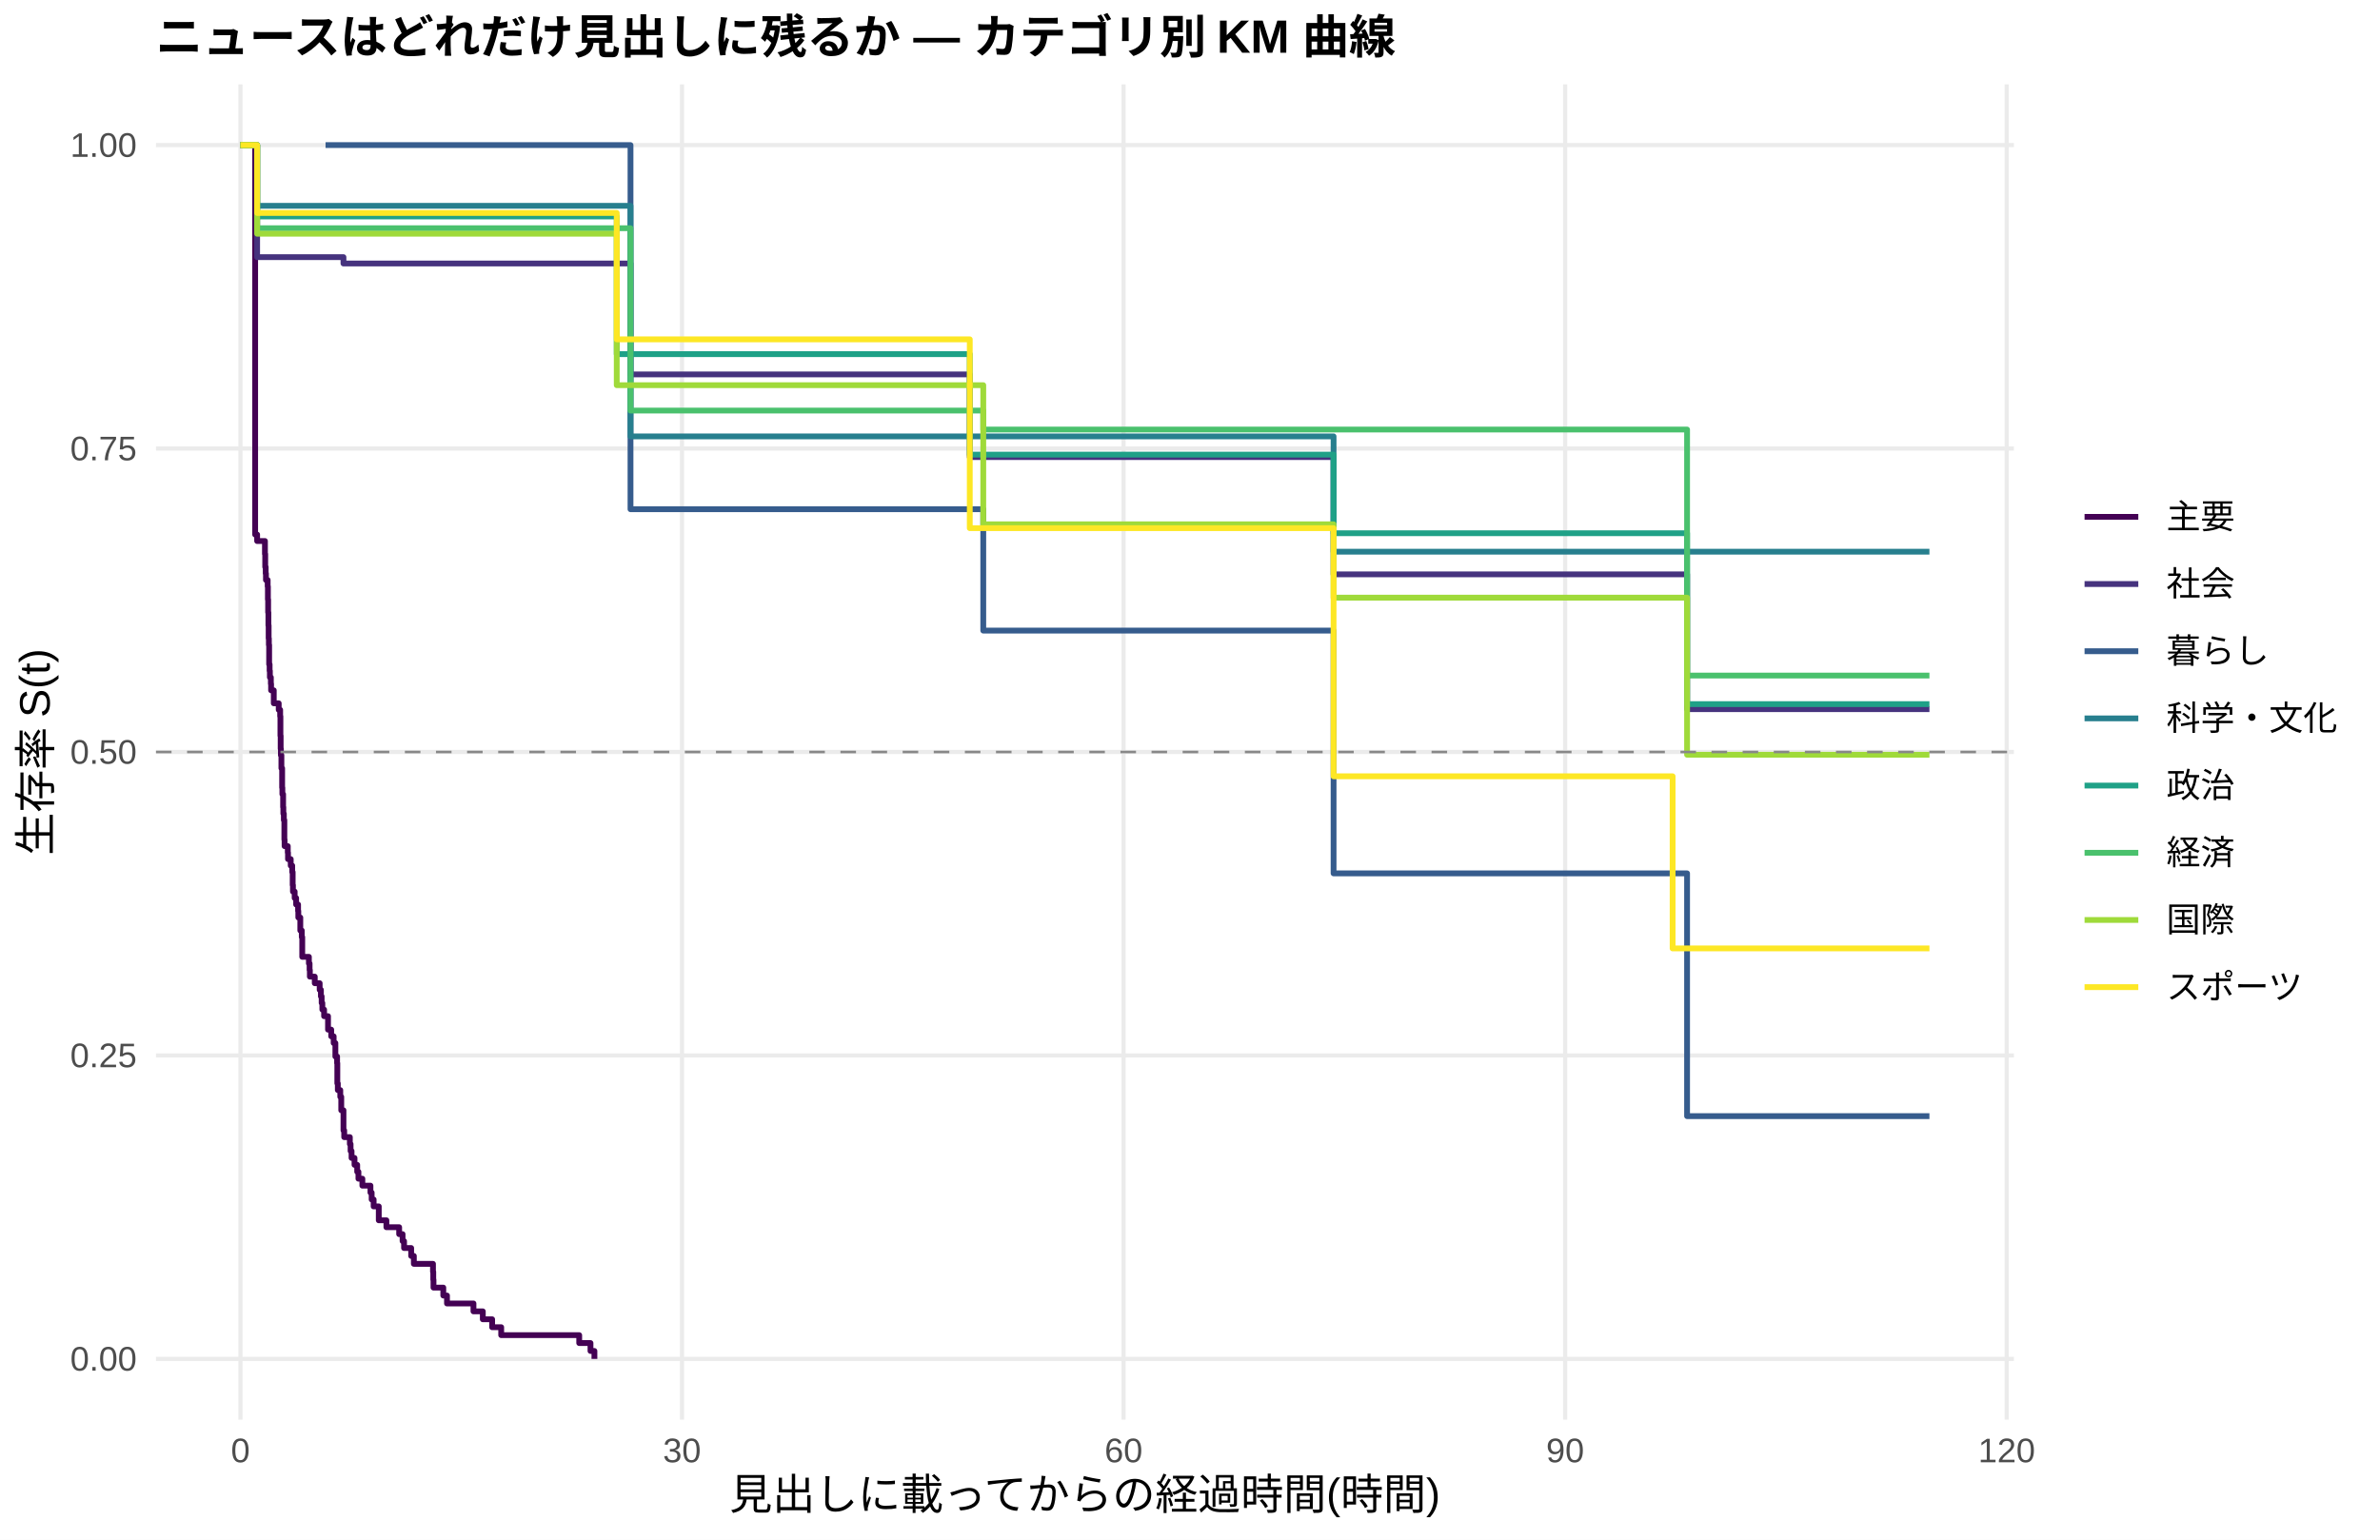
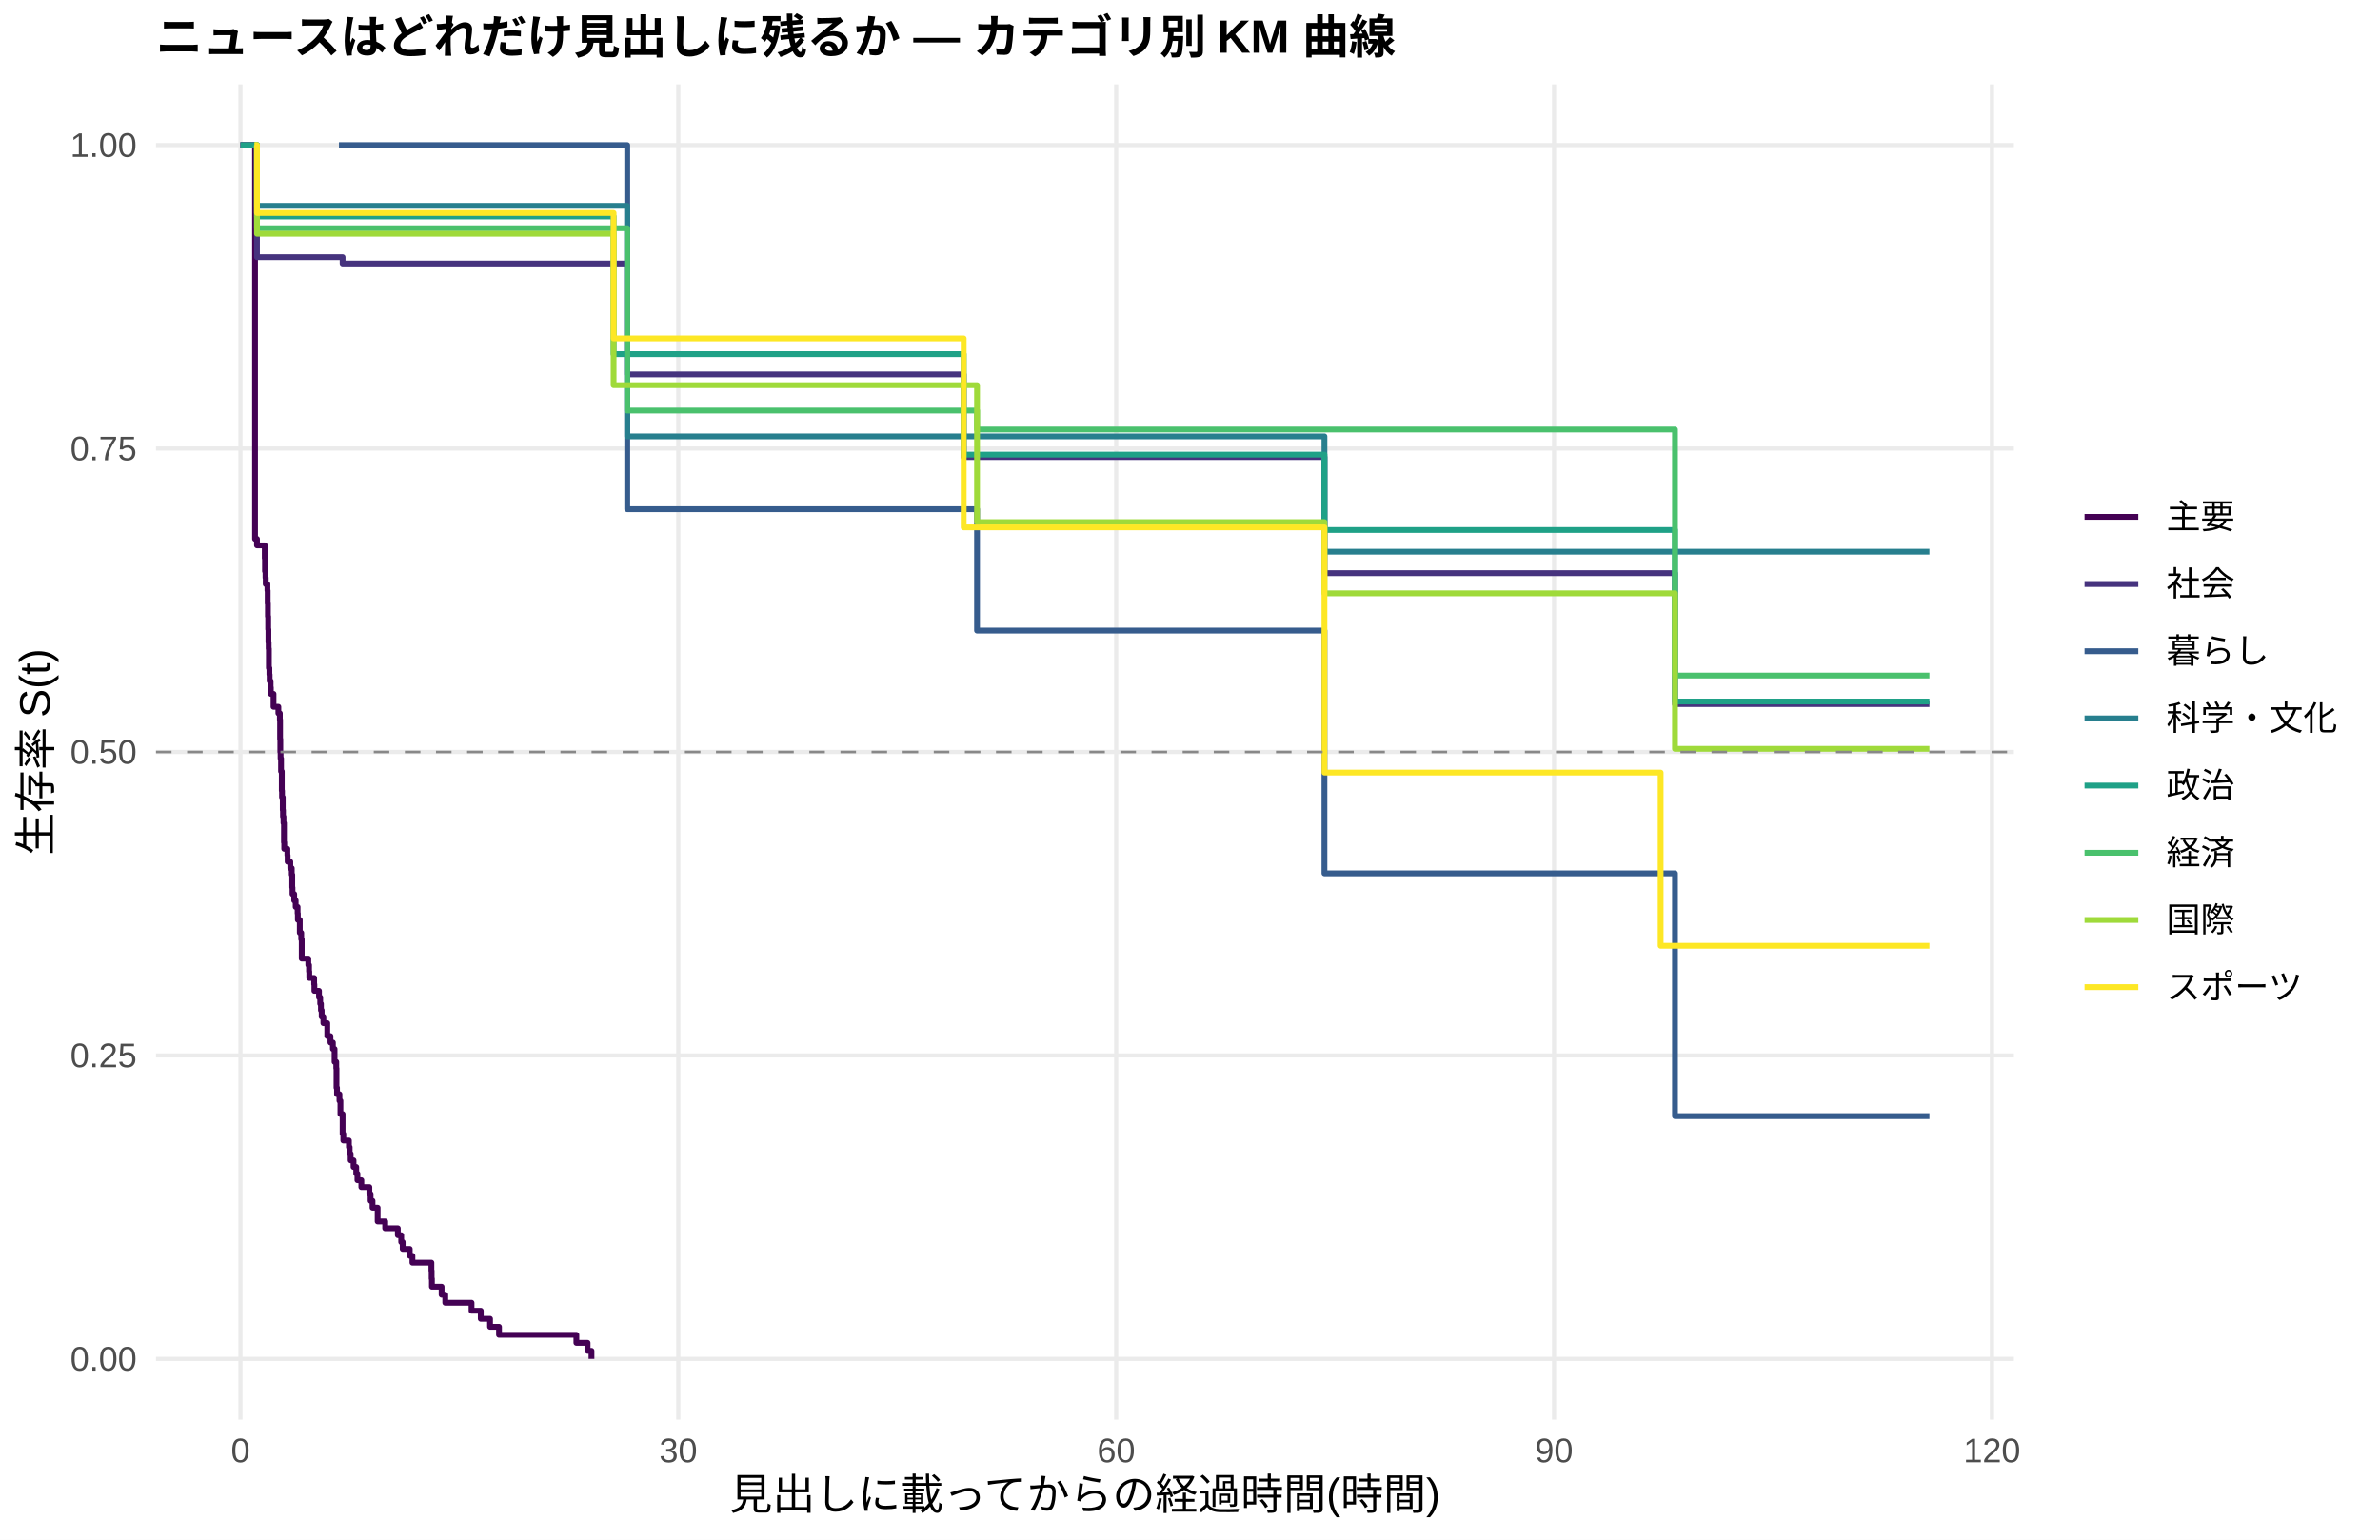
<svg xmlns="http://www.w3.org/2000/svg" width="612.00pt" height="396.00pt" viewBox="0 0 612.00 396.00">
  <g class="svglite">
    <defs>
      <style type="text/css">
    .svglite line, .svglite polyline, .svglite polygon, .svglite path, .svglite rect, .svglite circle {
      fill: none;
      stroke: #000000;
      stroke-linecap: round;
      stroke-linejoin: round;
      stroke-miterlimit: 10.00;
    }
    .svglite text {
      white-space: pre;
    }
    .svglite g.glyphgroup path {
      fill: inherit;
      stroke: none;
    }
  </style>
    </defs>
    <rect width="100%" height="100%" style="stroke: none; fill: #FFFFFF;" />
    <defs>
      <clipPath id="cpMC4wMHw2MTIuMDB8MC4wMHwzOTYuMDA=">
        <rect x="0.00" y="0.00" width="612.00" height="396.00" />
      </clipPath>
    </defs>
    <g clip-path="url(#cpMC4wMHw2MTIuMDB8MC4wMHwzOTYuMDA=)">
      <rect x="0.00" y="0.00" width="612.00" height="396.00" style="stroke-width: 1.07; stroke: none; fill: #FFFFFF;" />
    </g>
    <defs>
      <clipPath id="cpNDAuMTF8NTE3Ljg2fDIxLjcxfDM2NS4xMg==">
        <rect x="40.11" y="21.71" width="477.75" height="343.41" />
      </clipPath>
    </defs>
    <g clip-path="url(#cpNDAuMTF8NTE3Ljg2fDIxLjcxfDM2NS4xMg==)">
      <polyline points="40.11,349.51 517.86,349.51 " style="stroke-width: 1.07; stroke: #EBEBEB; stroke-linecap: butt;" />
      <polyline points="40.11,271.46 517.86,271.46 " style="stroke-width: 1.07; stroke: #EBEBEB; stroke-linecap: butt;" />
      <polyline points="40.11,193.41 517.86,193.41 " style="stroke-width: 1.07; stroke: #EBEBEB; stroke-linecap: butt;" />
      <polyline points="40.11,115.37 517.86,115.37 " style="stroke-width: 1.07; stroke: #EBEBEB; stroke-linecap: butt;" />
      <polyline points="40.11,37.32 517.86,37.32 " style="stroke-width: 1.07; stroke: #EBEBEB; stroke-linecap: butt;" />
      <polyline points="61.83,365.12 61.83,21.71 " style="stroke-width: 1.07; stroke: #EBEBEB; stroke-linecap: butt;" />
-       <polyline points="175.37,365.12 175.37,21.71 " style="stroke-width: 1.07; stroke: #EBEBEB; stroke-linecap: butt;" />
-       <polyline points="288.92,365.12 288.92,21.71 " style="stroke-width: 1.07; stroke: #EBEBEB; stroke-linecap: butt;" />
-       <polyline points="402.47,365.12 402.47,21.71 " style="stroke-width: 1.07; stroke: #EBEBEB; stroke-linecap: butt;" />
-       <polyline points="516.01,365.12 516.01,21.71 " style="stroke-width: 1.07; stroke: #EBEBEB; stroke-linecap: butt;" />
-       <polyline points="61.83,37.32 65.61,37.32 65.61,137.49 66.12,137.49 66.12,139.15 68.13,139.15 68.13,142.49 68.20,142.49 68.20,145.83 68.32,145.83 68.32,147.50 68.39,147.50 68.39,149.17 68.83,149.17 68.83,150.84 68.89,150.84 68.89,154.18 68.95,154.18 68.95,157.52 69.02,157.52 69.02,160.86 69.08,160.86 69.08,164.20 69.14,164.20 69.14,165.87 69.21,165.87 69.21,170.87 69.33,170.87 69.33,172.54 69.40,172.54 69.40,174.21 69.65,174.21 69.65,175.88 69.71,175.88 69.71,177.55 70.40,177.55 70.40,180.89 71.67,180.89 71.67,182.56 72.04,182.56 72.04,184.23 72.11,184.23 72.11,189.24 72.17,189.24 72.17,192.58 72.23,192.58 72.23,194.25 72.36,194.25 72.36,197.59 72.55,197.59 72.55,202.59 72.61,202.59 72.61,204.26 72.80,204.26 72.80,207.60 72.86,207.60 72.86,209.27 72.99,209.27 72.99,210.94 73.12,210.94 73.12,215.95 73.18,215.95 73.18,217.62 74.00,217.62 74.00,219.29 74.06,219.29 74.06,220.96 74.76,220.96 74.76,222.63 75.14,222.63 75.14,224.30 75.26,224.30 75.26,227.64 75.33,227.64 75.33,229.31 75.77,229.31 75.77,230.97 76.15,230.97 76.15,232.64 76.65,232.64 76.65,234.31 76.71,234.31 76.71,235.98 77.22,235.98 77.22,239.32 77.60,239.32 77.60,241.02 77.72,241.02 77.72,246.10 79.43,246.10 79.43,247.80 79.61,247.80 79.61,249.49 79.68,249.49 79.68,251.19 80.94,251.19 80.94,252.88 82.20,252.88 82.20,254.58 82.52,254.58 82.52,256.27 82.71,256.27 82.71,257.97 82.89,257.97 82.89,259.66 83.34,259.66 83.34,261.36 83.71,261.36 83.71,261.36 84.35,261.36 84.35,264.82 85.17,264.82 85.17,266.54 85.80,266.54 85.80,268.27 86.24,268.27 86.24,271.73 86.68,271.73 86.68,273.46 86.74,273.46 86.74,278.64 86.87,278.64 86.87,280.37 87.50,280.37 87.50,282.10 87.75,282.10 87.75,285.56 88.32,285.56 88.32,290.74 88.51,290.74 88.51,292.47 88.70,292.47 88.70,292.47 89.96,292.47 89.96,294.25 90.15,294.25 90.15,296.03 90.40,296.03 90.40,297.82 91.16,297.82 91.16,299.60 91.85,299.60 91.85,301.38 92.17,301.38 92.17,303.16 93.18,303.16 93.18,304.95 95.26,304.95 95.26,306.73 95.57,306.73 95.57,308.51 96.08,308.51 96.08,310.29 97.40,310.29 97.40,313.86 99.36,313.86 99.36,315.64 102.64,315.64 102.64,317.42 103.52,317.42 103.52,319.21 103.90,319.21 103.90,320.99 105.29,320.99 105.29,320.99 105.73,320.99 105.73,323.03 106.42,323.03 106.42,325.06 111.34,325.06 111.34,327.10 111.41,327.10 111.41,329.14 111.47,329.14 111.47,331.17 113.99,331.17 113.99,333.21 114.94,333.21 114.94,335.25 121.75,335.25 121.75,337.28 124.15,337.28 124.15,339.32 126.55,339.32 126.55,341.36 128.88,341.36 128.88,343.40 148.94,343.40 148.94,345.43 151.84,345.43 151.84,347.47 152.85,347.47 152.85,349.51 " style="stroke-width: 1.49; stroke: #440154; stroke-linecap: butt;" />
-       <polyline points="61.83,37.32 66.12,37.32 66.12,66.14 77.22,66.14 77.22,66.14 83.71,66.14 83.71,66.14 88.32,66.14 88.32,67.77 88.70,67.77 88.70,67.77 101.31,67.77 101.31,67.77 105.29,67.77 105.29,67.77 108.88,67.77 108.88,67.77 131.66,67.77 131.66,67.77 143.20,67.77 143.20,67.77 146.67,67.77 146.67,67.77 150.33,67.77 150.33,67.77 157.58,67.77 157.58,67.77 162.13,67.77 162.13,96.30 179.41,96.30 179.41,96.30 188.62,96.30 188.62,96.30 192.22,96.30 192.22,96.30 206.28,96.30 206.28,96.30 214.80,96.30 214.80,96.30 225.90,96.30 225.90,96.30 237.51,96.30 237.51,96.30 241.23,96.30 241.23,96.30 249.37,96.30 249.37,117.56 282.86,117.56 282.86,117.56 286.77,117.56 286.77,117.56 290.50,117.56 290.50,117.56 312.39,117.56 312.39,117.56 318.82,117.56 318.82,117.56 324.50,117.56 324.50,117.56 328.03,117.56 328.03,117.56 331.31,117.56 331.31,117.56 338.56,117.56 338.56,117.56 341.78,117.56 341.78,117.56 342.92,117.56 342.92,147.72 346.77,147.72 346.77,147.72 350.17,147.72 350.17,147.72 361.27,147.72 361.27,147.72 373.58,147.72 373.58,147.72 377.36,147.72 377.36,147.72 387.71,147.72 387.71,147.72 409.66,147.72 409.66,147.72 415.27,147.72 415.27,147.72 418.80,147.72 418.80,147.72 422.27,147.72 422.27,147.72 425.74,147.72 425.74,147.72 429.53,147.72 429.53,147.72 432.68,147.72 432.68,147.72 433.82,147.72 433.82,182.40 437.79,182.40 437.79,182.40 441.14,182.40 441.14,182.40 447.51,182.40 447.51,182.40 461.01,182.40 461.01,182.40 464.60,182.40 464.60,182.40 496.14,182.40 496.14,182.40 " style="stroke-width: 1.49; stroke: #46337E; stroke-linecap: butt;" />
-       <polyline points="83.71,37.32 108.88,37.32 108.88,37.32 162.13,37.32 162.13,130.97 252.84,130.97 252.84,162.19 342.92,162.19 342.92,224.63 409.66,224.63 409.66,224.63 415.27,224.63 415.27,224.63 433.82,224.63 433.82,287.07 496.14,287.07 496.14,287.07 " style="stroke-width: 1.49; stroke: #365C8D; stroke-linecap: butt;" />
-       <polyline points="61.83,37.32 66.12,37.32 66.12,52.93 105.29,52.93 105.29,52.93 108.88,52.93 108.88,52.93 143.20,52.93 143.20,52.93 150.33,52.93 150.33,52.93 162.13,52.93 162.13,112.24 188.62,112.24 188.62,112.24 228.61,112.24 228.61,112.24 312.39,112.24 312.39,112.24 324.50,112.24 324.50,112.24 342.92,112.24 342.92,141.90 406.44,141.90 406.44,141.90 429.53,141.90 429.53,141.90 464.60,141.90 464.60,141.90 496.14,141.90 496.14,141.90 " style="stroke-width: 1.49; stroke: #277F8E; stroke-linecap: butt;" />
-       <polyline points="61.83,37.32 66.12,37.32 66.12,55.68 68.45,55.68 68.45,55.68 73.94,55.68 73.94,55.68 77.22,55.68 77.22,55.68 83.71,55.68 83.71,55.68 88.70,55.68 88.70,55.68 97.78,55.68 97.78,55.68 108.88,55.68 108.88,55.68 143.20,55.68 143.20,55.68 158.59,55.68 158.59,91.08 179.41,91.08 179.41,91.08 206.28,91.08 206.28,91.08 237.51,91.08 237.51,91.08 249.37,91.08 249.37,116.92 256.31,116.92 256.31,116.92 262.93,116.92 262.93,116.92 265.96,116.92 265.96,116.92 290.50,116.92 290.50,116.92 315.73,116.92 315.73,116.92 318.82,116.92 318.82,116.92 324.50,116.92 324.50,116.92 328.03,116.92 328.03,116.92 338.56,116.92 338.56,116.92 341.78,116.92 341.78,116.92 342.92,116.92 342.92,137.15 346.77,137.15 346.77,137.15 350.17,137.15 350.17,137.15 361.27,137.15 361.27,137.15 373.58,137.15 373.58,137.15 387.71,137.15 387.71,137.15 399.63,137.15 399.63,137.15 409.66,137.15 409.66,137.15 415.27,137.15 415.27,137.15 418.80,137.15 418.80,137.15 433.82,137.15 433.82,181.09 452.49,181.09 452.49,181.09 486.62,181.09 486.62,181.09 496.14,181.09 496.14,181.09 " style="stroke-width: 1.49; stroke: #1FA187; stroke-linecap: butt;" />
-       <polyline points="61.83,37.32 66.12,37.32 66.12,58.70 73.94,58.70 73.94,58.70 83.71,58.70 83.71,58.70 108.88,58.70 108.88,58.70 162.13,58.70 162.13,105.60 165.34,105.60 165.34,105.60 206.28,105.60 206.28,105.60 252.84,105.60 252.84,110.48 315.73,110.48 315.73,110.48 331.31,110.48 331.31,110.48 334.78,110.48 334.78,110.48 338.56,110.48 338.56,110.48 341.78,110.48 341.78,110.48 350.17,110.48 350.17,110.48 356.29,110.48 356.29,110.48 361.27,110.48 361.27,110.48 373.58,110.48 373.58,110.48 409.66,110.48 409.66,110.48 422.27,110.48 422.27,110.48 433.82,110.48 433.82,173.75 441.14,173.75 441.14,173.75 447.51,173.75 447.51,173.75 452.49,173.75 452.49,173.75 464.60,173.75 464.60,173.75 483.46,173.75 483.46,173.75 496.14,173.75 496.14,173.75 " style="stroke-width: 1.49; stroke: #4AC16D; stroke-linecap: butt;" />
-       <polyline points="61.83,37.32 66.12,37.32 66.12,60.12 68.45,60.12 68.45,60.12 77.22,60.12 77.22,60.12 105.29,60.12 105.29,60.12 108.88,60.12 108.88,60.12 143.20,60.12 143.20,60.12 158.59,60.12 158.59,99.07 165.34,99.07 165.34,99.07 174.62,99.07 174.62,99.07 188.62,99.07 188.62,99.07 237.51,99.07 237.51,99.07 251.39,99.07 251.39,99.07 252.84,99.07 252.84,134.85 259.65,134.85 259.65,134.85 265.96,134.85 265.96,134.85 270.94,134.85 270.94,134.85 282.86,134.85 282.86,134.85 286.77,134.85 286.77,134.85 315.73,134.85 315.73,134.85 318.82,134.85 318.82,134.85 324.50,134.85 324.50,134.85 328.03,134.85 328.03,134.85 341.78,134.85 341.78,134.85 342.92,134.85 342.92,153.72 346.77,153.72 346.77,153.72 350.17,153.72 350.17,153.72 373.58,153.72 373.58,153.72 377.36,153.72 377.36,153.72 381.08,153.72 381.08,153.72 399.63,153.72 399.63,153.72 406.44,153.72 406.44,153.72 409.66,153.72 409.66,153.72 415.27,153.72 415.27,153.72 422.27,153.72 422.27,153.72 425.74,153.72 425.74,153.72 429.53,153.72 429.53,153.72 432.68,153.72 432.68,153.72 433.82,153.72 433.82,194.12 444.35,194.12 444.35,194.12 452.49,194.12 452.49,194.12 464.60,194.12 464.60,194.12 483.46,194.12 483.46,194.12 486.62,194.12 486.62,194.12 496.14,194.12 496.14,194.12 " style="stroke-width: 1.49; stroke: #9FDA3A; stroke-linecap: butt;" />
-       <polyline points="61.83,37.32 66.12,37.32 66.12,54.77 68.45,54.77 68.45,54.77 73.94,54.77 73.94,54.77 77.22,54.77 77.22,54.77 83.71,54.77 83.71,54.77 88.70,54.77 88.70,54.77 97.78,54.77 97.78,54.77 101.31,54.77 101.31,54.77 127.94,54.77 127.94,54.77 131.66,54.77 131.66,54.77 135.00,54.77 135.00,54.77 143.20,54.77 143.20,54.77 153.74,54.77 153.74,54.77 157.58,54.77 157.58,54.77 158.59,54.77 158.59,87.28 160.49,87.28 160.49,87.28 165.34,87.28 165.34,87.28 168.56,87.28 168.56,87.28 179.41,87.28 179.41,87.28 188.62,87.28 188.62,87.28 196.13,87.28 196.13,87.28 222.56,87.28 222.56,87.28 225.90,87.28 225.90,87.28 237.51,87.28 237.51,87.28 241.23,87.28 241.23,87.28 249.37,87.28 249.37,135.84 251.39,135.84 251.39,135.84 256.31,135.84 256.31,135.84 262.93,135.84 262.93,135.84 282.86,135.84 282.86,135.84 312.39,135.84 312.39,135.84 318.82,135.84 318.82,135.84 328.03,135.84 328.03,135.84 341.78,135.84 341.78,135.84 342.92,135.84 342.92,199.66 346.77,199.66 346.77,199.66 356.29,199.66 356.29,199.66 406.44,199.66 406.44,199.66 409.66,199.66 409.66,199.66 425.74,199.66 425.74,199.66 430.10,199.66 430.10,243.93 437.79,243.93 437.79,243.93 441.14,243.93 441.14,243.93 447.51,243.93 447.51,243.93 452.49,243.93 452.49,243.93 464.60,243.93 464.60,243.93 486.62,243.93 486.62,243.93 496.14,243.93 496.14,243.93 " style="stroke-width: 1.49; stroke: #FDE725; stroke-linecap: butt;" />
+       <polyline points="174.42,365.12 174.42,21.71 " style="stroke-width: 1.07; stroke: #EBEBEB; stroke-linecap: butt;" />
+       <polyline points="287.02,365.12 287.02,21.71 " style="stroke-width: 1.07; stroke: #EBEBEB; stroke-linecap: butt;" />
+       <polyline points="399.62,365.12 399.62,21.71 " style="stroke-width: 1.07; stroke: #EBEBEB; stroke-linecap: butt;" />
+       <polyline points="512.22,365.12 512.22,21.71 " style="stroke-width: 1.07; stroke: #EBEBEB; stroke-linecap: butt;" />
+       <polyline points="61.83,37.32 65.45,37.32 65.45,37.32 65.58,37.32 65.58,138.61 66.08,138.61 66.08,140.27 68.08,140.27 68.08,143.59 68.14,143.59 68.14,146.92 68.27,146.92 68.27,148.58 68.33,148.58 68.33,150.24 68.77,150.24 68.77,151.90 68.83,151.90 68.83,155.22 68.89,155.22 68.89,158.54 68.96,158.54 68.96,161.86 69.02,161.86 69.02,165.18 69.08,165.18 69.08,166.84 69.14,166.84 69.14,171.82 69.27,171.82 69.27,173.49 69.33,173.49 69.33,175.15 69.58,175.15 69.58,176.81 69.64,176.81 69.64,178.47 70.33,178.47 70.33,181.79 71.58,181.79 71.58,183.45 71.96,183.45 71.96,185.11 72.02,185.11 72.02,190.09 72.08,190.09 72.08,193.41 72.15,193.41 72.15,195.07 72.27,195.07 72.27,198.39 72.46,198.39 72.46,203.38 72.52,203.38 72.52,205.04 72.71,205.04 72.71,208.36 72.77,208.36 72.77,210.02 72.90,210.02 72.90,211.68 73.02,211.68 73.02,216.66 73.09,216.66 73.09,218.32 73.90,218.32 73.90,219.98 73.96,219.98 73.96,221.64 74.65,221.64 74.65,223.30 75.02,223.30 75.02,224.96 75.15,224.96 75.15,228.28 75.21,228.28 75.21,229.94 75.65,229.94 75.65,231.61 76.03,231.61 76.03,233.27 76.53,233.27 76.53,234.93 76.59,234.93 76.59,236.59 77.09,236.59 77.09,239.91 77.46,239.91 77.46,241.57 77.59,241.57 77.59,246.55 79.28,246.55 79.28,248.21 79.47,248.21 79.47,249.87 79.53,249.87 79.53,251.53 80.78,251.53 80.78,253.19 80.84,253.19 80.84,254.85 82.03,254.85 82.03,256.51 82.34,256.51 82.34,258.17 82.53,258.17 82.53,259.84 82.72,259.84 82.72,261.50 83.16,261.50 83.16,263.16 84.16,263.16 84.16,266.48 84.97,266.48 84.97,268.14 85.60,268.14 85.60,269.80 86.03,269.80 86.03,273.12 86.47,273.12 86.47,274.78 86.53,274.78 86.53,279.76 86.66,279.76 86.66,281.42 87.16,281.42 87.16,281.42 87.29,281.42 87.29,283.12 87.54,283.12 87.54,286.53 88.10,286.53 88.10,291.64 88.29,291.64 88.29,293.34 89.72,293.34 89.72,295.04 89.91,295.04 89.91,296.74 90.16,296.74 90.16,298.44 90.91,298.44 90.91,300.15 91.60,300.15 91.60,301.85 91.91,301.85 91.91,303.55 92.10,303.55 92.10,303.55 92.92,303.55 92.92,305.32 94.98,305.32 94.98,307.08 95.29,307.08 95.29,308.85 95.79,308.85 95.79,310.62 97.11,310.62 97.11,314.16 99.05,314.16 99.05,315.92 102.30,315.92 102.30,317.69 103.17,317.69 103.17,319.46 103.55,319.46 103.55,321.23 105.36,321.23 105.36,322.99 106.05,322.99 106.05,324.76 108.55,324.76 108.55,324.76 110.93,324.76 110.93,326.82 110.99,326.82 110.99,328.88 111.06,328.88 111.06,330.95 113.56,330.95 113.56,333.01 114.50,333.01 114.50,335.07 121.25,335.07 121.25,337.13 123.63,337.13 123.63,339.20 126.01,339.20 126.01,341.26 128.32,341.26 128.32,343.32 148.21,343.32 148.21,345.38 151.09,345.38 151.09,347.44 152.09,347.44 152.09,349.51 " style="stroke-width: 1.49; stroke: #440154; stroke-linecap: butt;" />
+       <polyline points="61.83,37.32 65.45,37.32 65.45,37.32 66.08,37.32 66.08,66.14 80.72,66.14 80.72,66.14 87.16,66.14 87.16,66.14 88.10,66.14 88.10,67.77 92.10,67.77 92.10,67.77 104.61,67.77 104.61,67.77 108.55,67.77 108.55,67.77 112.12,67.77 112.12,67.77 134.70,67.77 134.70,67.77 146.15,67.77 146.15,67.77 149.59,67.77 149.59,67.77 153.22,67.77 153.22,67.77 160.41,67.77 160.41,67.77 161.29,67.77 161.29,96.30 182.06,96.30 182.06,96.30 191.19,96.30 191.19,96.30 194.75,96.30 194.75,96.30 208.70,96.30 208.70,96.30 217.15,96.30 217.15,96.30 228.16,96.30 228.16,96.30 239.67,96.30 239.67,96.30 243.36,96.30 243.36,96.30 247.80,96.30 247.80,117.56 284.65,117.56 284.65,117.56 288.52,117.56 288.52,117.56 292.21,117.56 292.21,117.56 313.92,117.56 313.92,117.56 320.30,117.56 320.30,117.56 325.93,117.56 325.93,117.56 329.43,117.56 329.43,117.56 332.69,117.56 332.69,117.56 339.88,117.56 339.88,117.56 340.57,117.56 340.57,147.42 343.07,147.42 343.07,147.42 348.01,147.42 348.01,147.42 351.39,147.42 351.39,147.42 362.40,147.42 362.40,147.42 374.60,147.42 374.60,147.42 378.35,147.42 378.35,147.42 388.61,147.42 388.61,147.42 410.38,147.42 410.38,147.42 415.95,147.42 415.95,147.42 419.45,147.42 419.45,147.42 422.89,147.42 422.89,147.42 426.33,147.42 426.33,147.42 430.09,147.42 430.09,147.42 430.71,147.42 430.71,181.10 433.21,181.10 433.21,181.10 438.28,181.10 438.28,181.10 441.60,181.10 441.60,181.10 447.91,181.10 447.91,181.10 461.30,181.10 461.30,181.10 464.87,181.10 464.87,181.10 496.14,181.10 496.14,181.10 " style="stroke-width: 1.49; stroke: #46337E; stroke-linecap: butt;" />
+       <polyline points="87.16,37.32 112.12,37.32 112.12,37.32 161.29,37.32 161.29,130.97 251.24,130.97 251.24,162.19 340.57,162.19 340.57,224.63 410.38,224.63 410.38,224.63 415.95,224.63 415.95,224.63 430.71,224.63 430.71,287.07 496.14,287.07 496.14,287.07 " style="stroke-width: 1.49; stroke: #365C8D; stroke-linecap: butt;" />
+       <polyline points="65.45,37.32 66.08,37.32 66.08,52.93 108.55,52.93 108.55,52.93 112.12,52.93 112.12,52.93 146.15,52.93 146.15,52.93 153.22,52.93 153.22,52.93 161.29,52.93 161.29,112.24 191.19,112.24 191.19,112.24 230.85,112.24 230.85,112.24 313.92,112.24 313.92,112.24 325.93,112.24 325.93,112.24 340.57,112.24 340.57,141.90 407.19,141.90 407.19,141.90 430.09,141.90 430.09,141.90 464.87,141.90 464.87,141.90 496.14,141.90 496.14,141.90 " style="stroke-width: 1.49; stroke: #277F8E; stroke-linecap: butt;" />
+       <polyline points="61.83,37.32 65.45,37.32 65.45,37.32 66.08,37.32 66.08,55.68 72.02,55.68 72.02,55.68 77.46,55.68 77.46,55.68 80.72,55.68 80.72,55.68 87.16,55.68 87.16,55.68 92.10,55.68 92.10,55.68 101.11,55.68 101.11,55.68 112.12,55.68 112.12,55.68 146.15,55.68 146.15,55.68 157.78,55.68 157.78,91.08 182.06,91.08 182.06,91.08 208.70,91.08 208.70,91.08 239.67,91.08 239.67,91.08 247.80,91.08 247.80,116.92 258.31,116.92 258.31,116.92 264.88,116.92 264.88,116.92 267.88,116.92 267.88,116.92 292.21,116.92 292.21,116.92 317.24,116.92 317.24,116.92 320.30,116.92 320.30,116.92 325.93,116.92 325.93,116.92 329.43,116.92 329.43,116.92 339.88,116.92 339.88,116.92 340.57,116.92 340.57,136.31 343.07,136.31 343.07,136.31 348.01,136.31 348.01,136.31 351.39,136.31 351.39,136.31 362.40,136.31 362.40,136.31 374.60,136.31 374.60,136.31 388.61,136.31 388.61,136.31 400.43,136.31 400.43,136.31 410.38,136.31 410.38,136.31 415.95,136.31 415.95,136.31 419.45,136.31 419.45,136.31 430.71,136.31 430.71,180.42 452.86,180.42 452.86,180.42 486.70,180.42 486.70,180.42 496.14,180.42 496.14,180.42 " style="stroke-width: 1.49; stroke: #1FA187; stroke-linecap: butt;" />
+       <polyline points="65.45,37.32 66.08,37.32 66.08,58.70 77.46,58.70 77.46,58.70 87.16,58.70 87.16,58.70 112.12,58.70 112.12,58.70 161.29,58.70 161.29,105.60 168.11,105.60 168.11,105.60 208.70,105.60 208.70,105.60 251.24,105.60 251.24,110.48 317.24,110.48 317.24,110.48 332.69,110.48 332.69,110.48 336.13,110.48 336.13,110.48 339.88,110.48 339.88,110.48 343.07,110.48 343.07,110.48 351.39,110.48 351.39,110.48 357.46,110.48 357.46,110.48 362.40,110.48 362.40,110.48 374.60,110.48 374.60,110.48 410.38,110.48 410.38,110.48 422.89,110.48 422.89,110.48 430.71,110.48 430.71,173.75 441.60,173.75 441.60,173.75 447.91,173.75 447.91,173.75 452.86,173.75 452.86,173.75 464.87,173.75 464.87,173.75 483.57,173.75 483.57,173.75 496.14,173.75 496.14,173.75 " style="stroke-width: 1.49; stroke: #4AC16D; stroke-linecap: butt;" />
+       <polyline points="65.45,37.32 66.08,37.32 66.08,60.12 72.02,60.12 72.02,60.12 80.72,60.12 80.72,60.12 108.55,60.12 108.55,60.12 112.12,60.12 112.12,60.12 146.15,60.12 146.15,60.12 157.78,60.12 157.78,99.07 168.11,99.07 168.11,99.07 177.30,99.07 177.30,99.07 191.19,99.07 191.19,99.07 239.67,99.07 239.67,99.07 251.24,99.07 251.24,134.29 253.43,134.29 253.43,134.29 261.63,134.29 261.63,134.29 267.88,134.29 267.88,134.29 272.82,134.29 272.82,134.29 284.65,134.29 284.65,134.29 288.52,134.29 288.52,134.29 317.24,134.29 317.24,134.29 320.30,134.29 320.30,134.29 325.93,134.29 325.93,134.29 329.43,134.29 329.43,134.29 340.57,134.29 340.57,152.61 343.07,152.61 343.07,152.61 348.01,152.61 348.01,152.61 351.39,152.61 351.39,152.61 374.60,152.61 374.60,152.61 378.35,152.61 378.35,152.61 382.04,152.61 382.04,152.61 400.43,152.61 400.43,152.61 407.19,152.61 407.19,152.61 410.38,152.61 410.38,152.61 415.95,152.61 415.95,152.61 422.89,152.61 422.89,152.61 426.33,152.61 426.33,152.61 430.09,152.61 430.09,152.61 430.71,152.61 430.71,192.60 433.21,192.60 433.21,192.60 444.79,192.60 444.79,192.60 452.86,192.60 452.86,192.60 464.87,192.60 464.87,192.60 483.57,192.60 483.57,192.60 486.70,192.60 486.70,192.60 496.14,192.60 496.14,192.60 " style="stroke-width: 1.49; stroke: #9FDA3A; stroke-linecap: butt;" />
+       <polyline points="65.45,37.32 66.08,37.32 66.08,54.77 72.02,54.77 72.02,54.77 77.46,54.77 77.46,54.77 80.72,54.77 80.72,54.77 87.16,54.77 87.16,54.77 92.10,54.77 92.10,54.77 101.11,54.77 101.11,54.77 104.61,54.77 104.61,54.77 131.01,54.77 131.01,54.77 134.70,54.77 134.70,54.77 138.02,54.77 138.02,54.77 146.15,54.77 146.15,54.77 156.60,54.77 156.60,54.77 157.78,54.77 157.78,87.04 160.41,87.04 160.41,87.04 163.29,87.04 163.29,87.04 168.11,87.04 168.11,87.04 171.30,87.04 171.30,87.04 182.06,87.04 182.06,87.04 191.19,87.04 191.19,87.04 198.63,87.04 198.63,87.04 224.84,87.04 224.84,87.04 228.16,87.04 228.16,87.04 239.67,87.04 239.67,87.04 243.36,87.04 243.36,87.04 247.80,87.04 247.80,135.64 253.43,135.64 253.43,135.64 258.31,135.64 258.31,135.64 264.88,135.64 264.88,135.64 284.65,135.64 284.65,135.64 313.92,135.64 313.92,135.64 320.30,135.64 320.30,135.64 329.43,135.64 329.43,135.64 340.57,135.64 340.57,198.71 343.07,198.71 343.07,198.71 348.01,198.71 348.01,198.71 357.46,198.71 357.46,198.71 407.19,198.71 407.19,198.71 410.38,198.71 410.38,198.71 426.33,198.71 426.33,198.71 427.02,198.71 427.02,243.26 438.28,243.26 438.28,243.26 441.60,243.26 441.60,243.26 447.91,243.26 447.91,243.26 452.86,243.26 452.86,243.26 464.87,243.26 464.87,243.26 486.70,243.26 486.70,243.26 496.14,243.26 496.14,243.26 " style="stroke-width: 1.49; stroke: #FDE725; stroke-linecap: butt;" />
      <line x1="40.11" y1="193.41" x2="517.86" y2="193.41" style="stroke-width: 0.64; stroke: #888888; stroke-dasharray: 4.00,4.00; stroke-linecap: butt;" />
    </g>
    <g clip-path="url(#cpMC4wMHw2MTIuMDB8MC4wMHwzOTYuMDA=)">
      <text x="35.18" y="352.53" text-anchor="end" style="font-size: 8.80px;fill: #4D4D4D; font-family: &quot;Liberation Sans&quot;;" textLength="17.11px" lengthAdjust="spacingAndGlyphs">0.00</text>
      <text x="35.18" y="274.49" text-anchor="end" style="font-size: 8.80px;fill: #4D4D4D; font-family: &quot;Liberation Sans&quot;;" textLength="17.11px" lengthAdjust="spacingAndGlyphs">0.25</text>
      <text x="35.18" y="196.44" text-anchor="end" style="font-size: 8.80px;fill: #4D4D4D; font-family: &quot;Liberation Sans&quot;;" textLength="17.11px" lengthAdjust="spacingAndGlyphs">0.50</text>
      <text x="35.18" y="118.39" text-anchor="end" style="font-size: 8.80px;fill: #4D4D4D; font-family: &quot;Liberation Sans&quot;;" textLength="17.11px" lengthAdjust="spacingAndGlyphs">0.75</text>
      <text x="35.18" y="40.35" text-anchor="end" style="font-size: 8.80px;fill: #4D4D4D; font-family: &quot;Liberation Sans&quot;;" textLength="17.11px" lengthAdjust="spacingAndGlyphs">1.00</text>
      <text x="61.83" y="376.10" text-anchor="middle" style="font-size: 8.80px;fill: #4D4D4D; font-family: &quot;Liberation Sans&quot;;" textLength="4.89px" lengthAdjust="spacingAndGlyphs">0</text>
-       <text x="175.37" y="376.10" text-anchor="middle" style="font-size: 8.80px;fill: #4D4D4D; font-family: &quot;Liberation Sans&quot;;" textLength="9.78px" lengthAdjust="spacingAndGlyphs">30</text>
-       <text x="288.92" y="376.10" text-anchor="middle" style="font-size: 8.80px;fill: #4D4D4D; font-family: &quot;Liberation Sans&quot;;" textLength="9.78px" lengthAdjust="spacingAndGlyphs">60</text>
-       <text x="402.47" y="376.10" text-anchor="middle" style="font-size: 8.80px;fill: #4D4D4D; font-family: &quot;Liberation Sans&quot;;" textLength="9.78px" lengthAdjust="spacingAndGlyphs">90</text>
-       <text x="516.01" y="376.10" text-anchor="middle" style="font-size: 8.80px;fill: #4D4D4D; font-family: &quot;Liberation Sans&quot;;" textLength="14.67px" lengthAdjust="spacingAndGlyphs">120</text>
+       <text x="174.42" y="376.10" text-anchor="middle" style="font-size: 8.80px;fill: #4D4D4D; font-family: &quot;Liberation Sans&quot;;" textLength="9.78px" lengthAdjust="spacingAndGlyphs">30</text>
+       <text x="287.02" y="376.10" text-anchor="middle" style="font-size: 8.80px;fill: #4D4D4D; font-family: &quot;Liberation Sans&quot;;" textLength="9.78px" lengthAdjust="spacingAndGlyphs">60</text>
+       <text x="399.62" y="376.10" text-anchor="middle" style="font-size: 8.80px;fill: #4D4D4D; font-family: &quot;Liberation Sans&quot;;" textLength="9.78px" lengthAdjust="spacingAndGlyphs">90</text>
+       <text x="512.22" y="376.10" text-anchor="middle" style="font-size: 8.80px;fill: #4D4D4D; font-family: &quot;Liberation Sans&quot;;" textLength="14.67px" lengthAdjust="spacingAndGlyphs">120</text>
      <text x="278.98" y="388.24" text-anchor="middle" style="font-size: 11.00px; font-family: &quot;Liberation Sans&quot;;" textLength="183.31px" lengthAdjust="spacingAndGlyphs">見出しに載ってからの経過時間(時間)</text>
      <text transform="translate(13.05,193.41) rotate(-90)" text-anchor="middle" style="font-size: 11.00px; font-family: &quot;Liberation Sans&quot;;" textLength="53.78px" lengthAdjust="spacingAndGlyphs">生存率 S(t)</text>
      <line x1="536.03" y1="132.93" x2="549.85" y2="132.93" style="stroke-width: 1.49; stroke: #440154; stroke-linecap: butt;" />
      <line x1="536.03" y1="150.21" x2="549.85" y2="150.21" style="stroke-width: 1.49; stroke: #46337E; stroke-linecap: butt;" />
      <line x1="536.03" y1="167.49" x2="549.85" y2="167.49" style="stroke-width: 1.49; stroke: #365C8D; stroke-linecap: butt;" />
      <line x1="536.03" y1="184.77" x2="549.85" y2="184.77" style="stroke-width: 1.49; stroke: #277F8E; stroke-linecap: butt;" />
      <line x1="536.03" y1="202.05" x2="549.85" y2="202.05" style="stroke-width: 1.49; stroke: #1FA187; stroke-linecap: butt;" />
      <line x1="536.03" y1="219.33" x2="549.85" y2="219.33" style="stroke-width: 1.49; stroke: #4AC16D; stroke-linecap: butt;" />
      <line x1="536.03" y1="236.61" x2="549.85" y2="236.61" style="stroke-width: 1.49; stroke: #9FDA3A; stroke-linecap: butt;" />
      <line x1="536.03" y1="253.89" x2="549.85" y2="253.89" style="stroke-width: 1.49; stroke: #FDE725; stroke-linecap: butt;" />
      <text x="557.06" y="135.96" style="font-size: 8.80px; font-family: &quot;Liberation Sans&quot;;" textLength="17.59px" lengthAdjust="spacingAndGlyphs">主要</text>
      <text x="557.06" y="153.24" style="font-size: 8.80px; font-family: &quot;Liberation Sans&quot;;" textLength="17.59px" lengthAdjust="spacingAndGlyphs">社会</text>
      <text x="557.06" y="170.52" style="font-size: 8.80px; font-family: &quot;Liberation Sans&quot;;" textLength="26.39px" lengthAdjust="spacingAndGlyphs">暮らし</text>
      <text x="557.06" y="187.80" style="font-size: 8.80px; font-family: &quot;Liberation Sans&quot;;" textLength="43.98px" lengthAdjust="spacingAndGlyphs">科学・文化</text>
      <text x="557.06" y="205.08" style="font-size: 8.80px; font-family: &quot;Liberation Sans&quot;;" textLength="17.59px" lengthAdjust="spacingAndGlyphs">政治</text>
      <text x="557.06" y="222.36" style="font-size: 8.80px; font-family: &quot;Liberation Sans&quot;;" textLength="17.59px" lengthAdjust="spacingAndGlyphs">経済</text>
      <text x="557.06" y="239.64" style="font-size: 8.80px; font-family: &quot;Liberation Sans&quot;;" textLength="17.59px" lengthAdjust="spacingAndGlyphs">国際</text>
      <text x="557.06" y="256.92" style="font-size: 8.80px; font-family: &quot;Liberation Sans&quot;;" textLength="35.19px" lengthAdjust="spacingAndGlyphs">スポーツ</text>
      <text x="40.11" y="13.74" style="font-size: 12.00px; font-weight: bold; font-family: &quot;Liberation Sans&quot;;" textLength="319.98px" lengthAdjust="spacingAndGlyphs">ニュースはどれだけ見出しに残るか — カテゴリ別 KM 曲線</text>
    </g>
  </g>
</svg>
